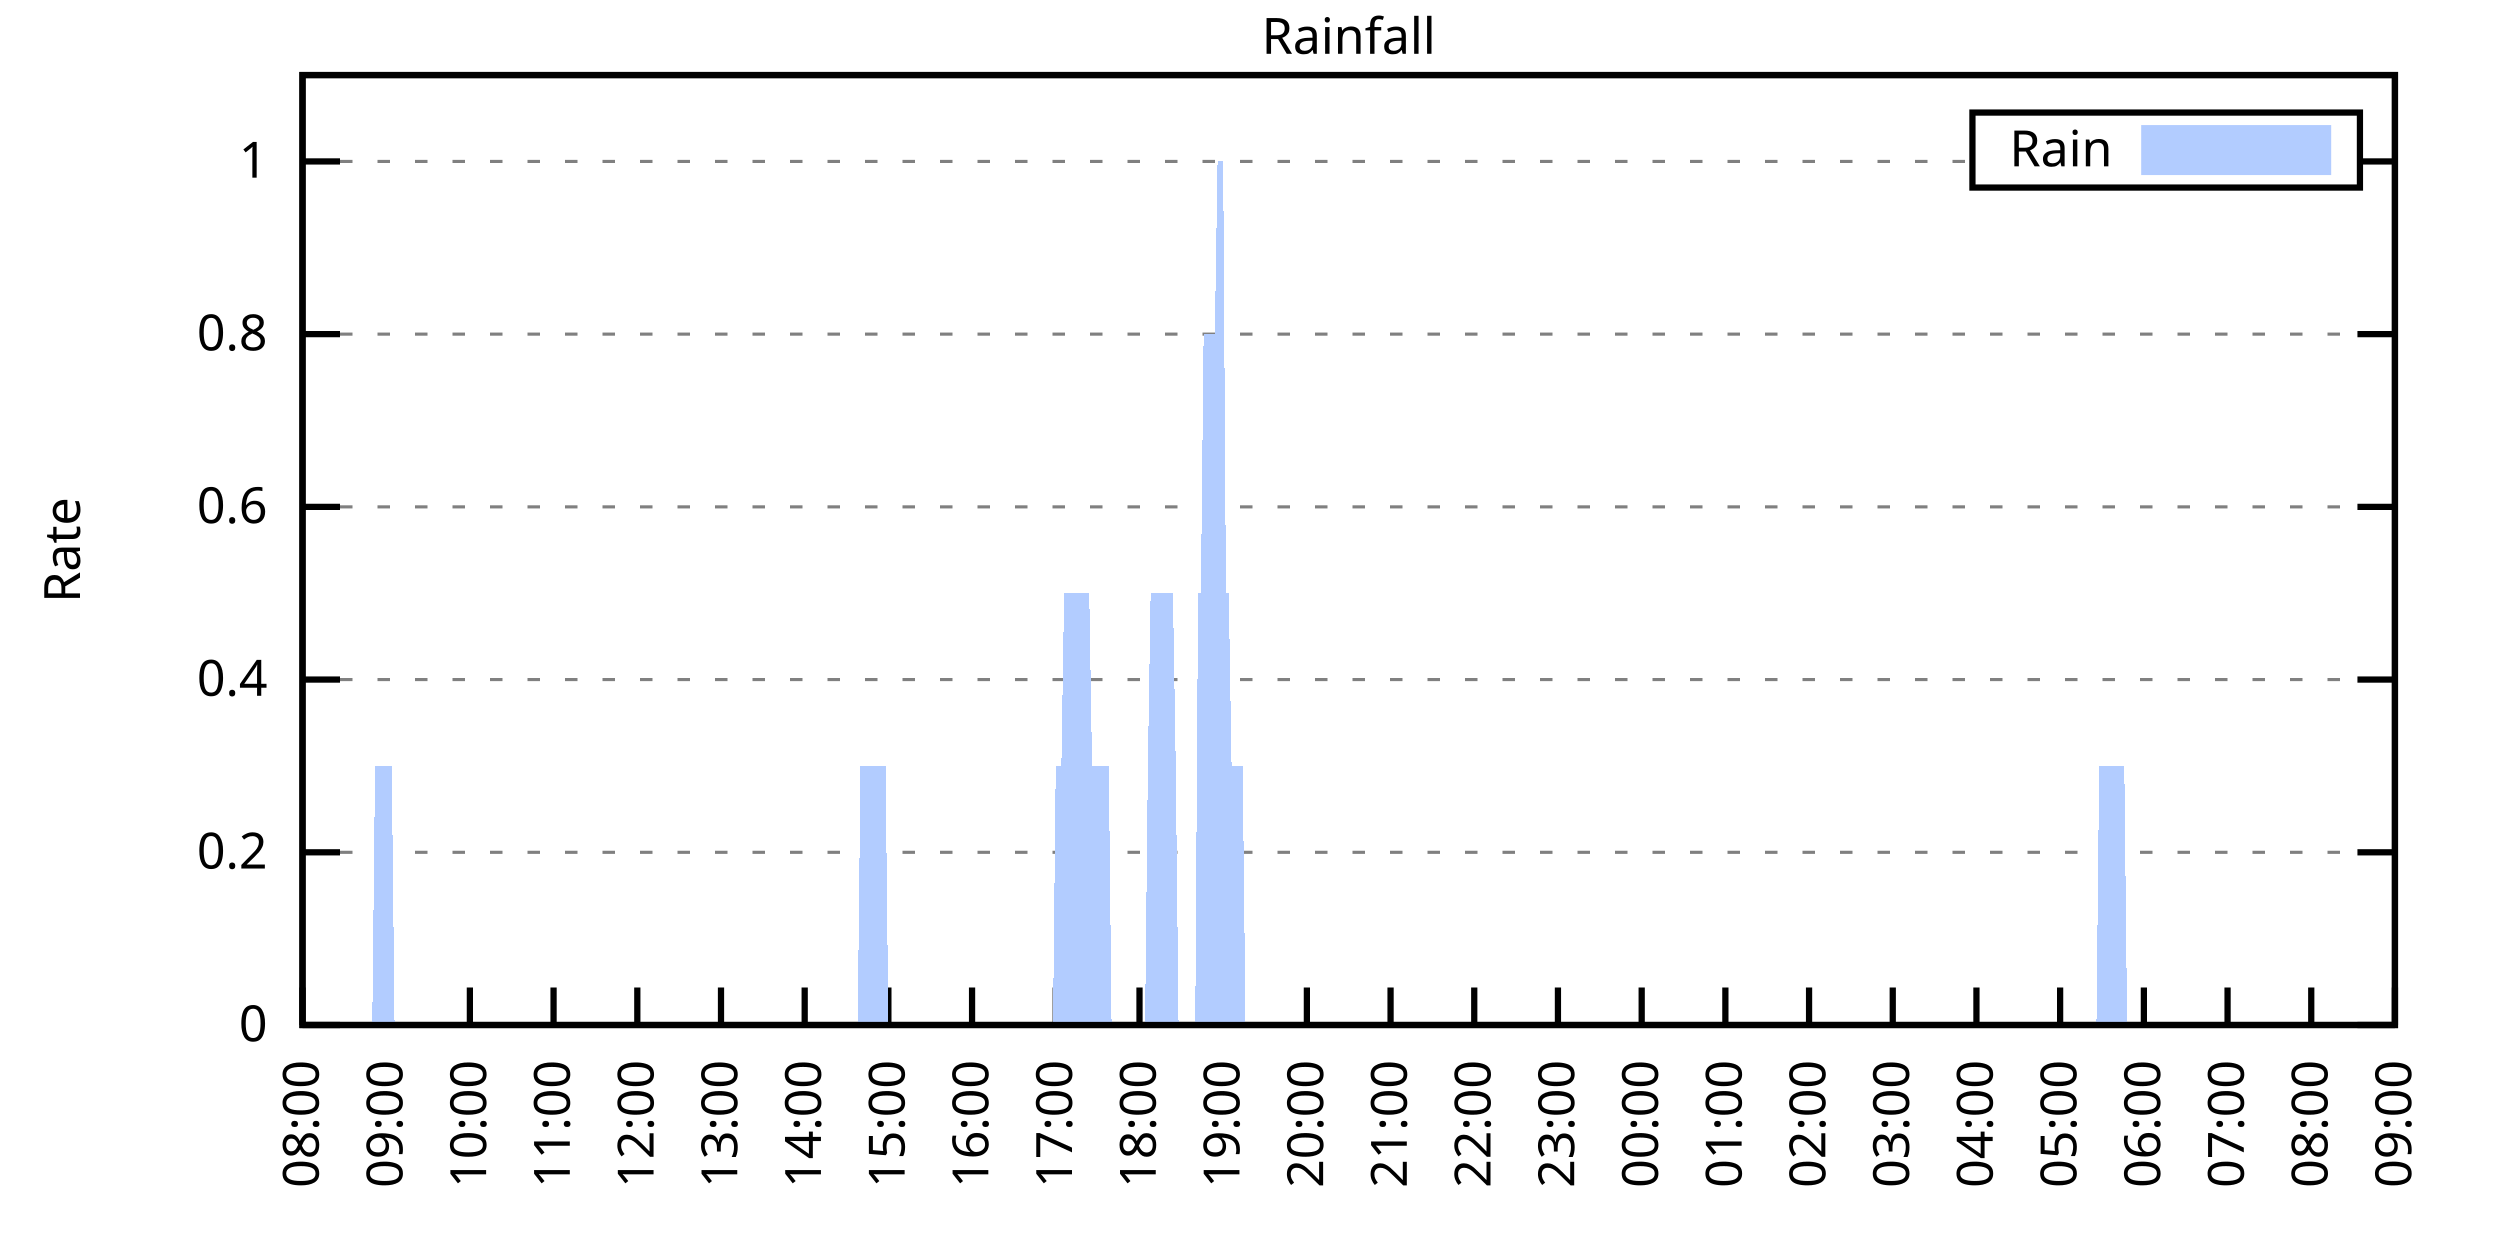
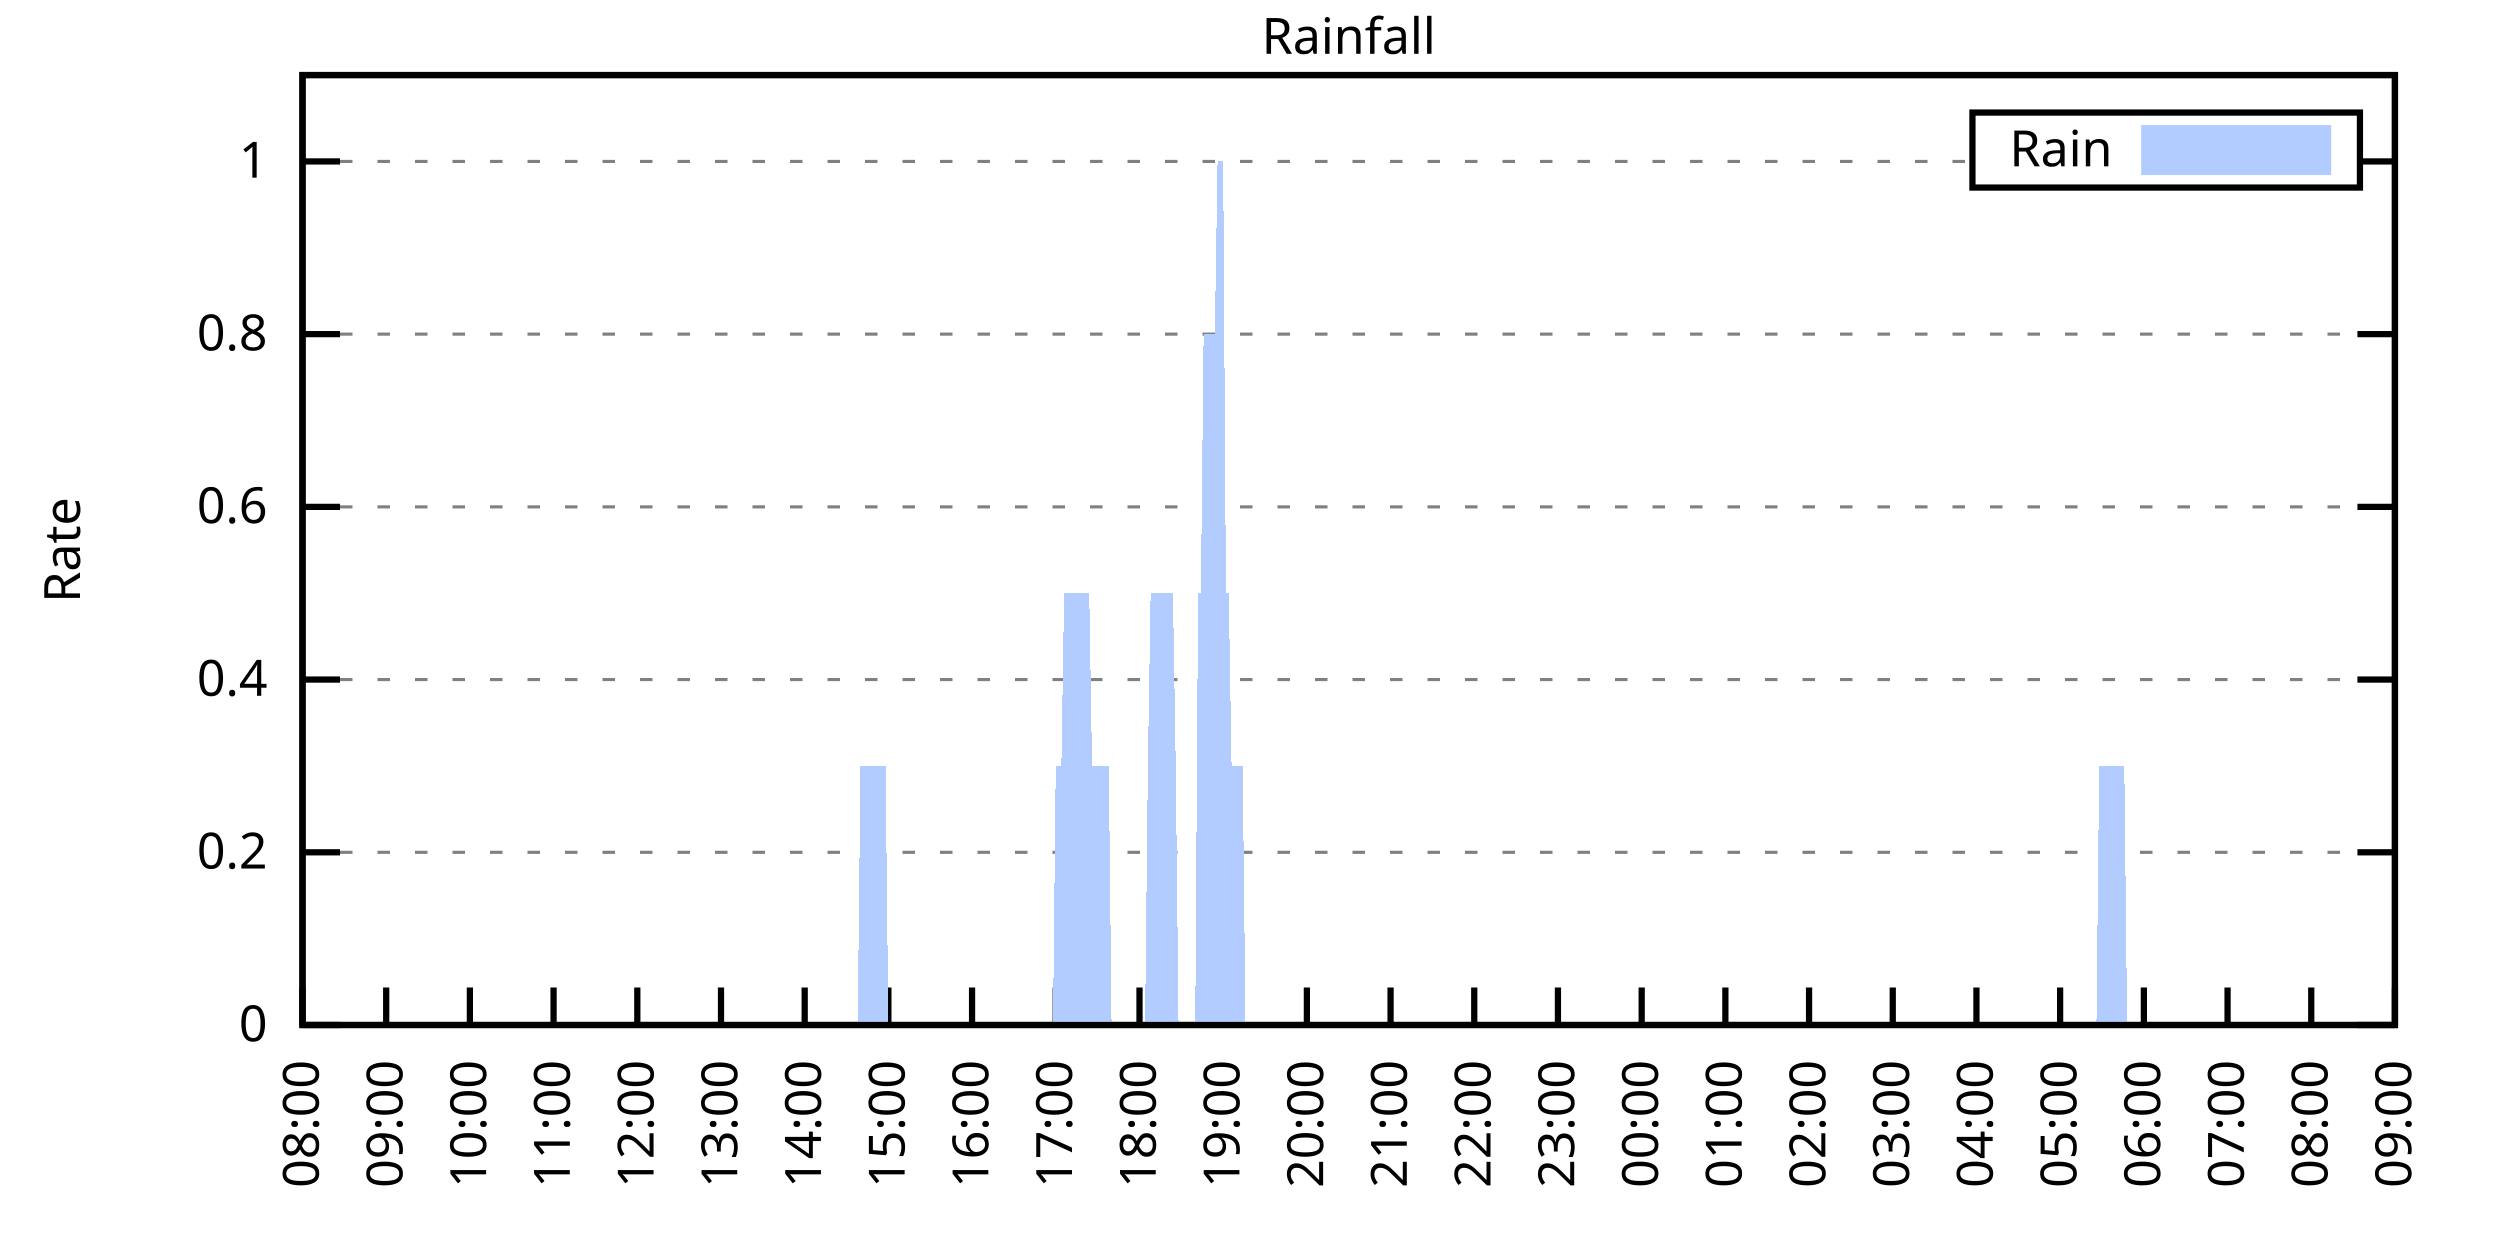
<svg xmlns="http://www.w3.org/2000/svg" xmlns:xlink="http://www.w3.org/1999/xlink" width="400" height="200" viewBox="0 0 400 200">
  <g id="gnuplot_canvas">
    <rect x="0" y="0" width="400" height="200" fill="none" />
    <defs>
      <circle id="gpDot" r="0.5" stroke-width="0.5" stroke="currentColor" />
      <path id="gpPt0" stroke-width="0.333" stroke="currentColor" d="M-1,0 h2 M0,-1 v2" />
      <path id="gpPt1" stroke-width="0.333" stroke="currentColor" d="M-1,-1 L1,1 M1,-1 L-1,1" />
      <path id="gpPt2" stroke-width="0.333" stroke="currentColor" d="M-1,0 L1,0 M0,-1 L0,1 M-1,-1 L1,1 M-1,1 L1,-1" />
      <rect id="gpPt3" stroke-width="0.333" stroke="currentColor" x="-1" y="-1" width="2" height="2" />
      <rect id="gpPt4" stroke-width="0.333" stroke="currentColor" fill="currentColor" x="-1" y="-1" width="2" height="2" />
      <circle id="gpPt5" stroke-width="0.333" stroke="currentColor" cx="0" cy="0" r="1" />
      <use xlink:href="#gpPt5" id="gpPt6" fill="currentColor" stroke="none" />
      <path id="gpPt7" stroke-width="0.333" stroke="currentColor" d="M0,-1.33 L-1.33,0.67 L1.33,0.67 z" />
      <use xlink:href="#gpPt7" id="gpPt8" fill="currentColor" stroke="none" />
      <use xlink:href="#gpPt7" id="gpPt9" stroke="currentColor" transform="rotate(180)" />
      <use xlink:href="#gpPt9" id="gpPt10" fill="currentColor" stroke="none" />
      <use xlink:href="#gpPt3" id="gpPt11" stroke="currentColor" transform="rotate(45)" />
      <use xlink:href="#gpPt11" id="gpPt12" fill="currentColor" stroke="none" />
      <path id="gpPt13" stroke-width="0.333" stroke="currentColor" d="M0,1.330 L1.265,0.411 L0.782,-1.067 L-0.782,-1.076 L-1.265,0.411 z" />
      <use xlink:href="#gpPt13" id="gpPt14" fill="currentColor" stroke="none" />
      <filter id="textbox" filterUnits="objectBoundingBox" x="0" y="0" height="1" width="1">
        <feFlood flood-color="white" flood-opacity="1" result="bgnd" />
        <feComposite in="SourceGraphic" in2="bgnd" operator="atop" />
      </filter>
      <filter id="greybox" filterUnits="objectBoundingBox" x="0" y="0" height="1" width="1">
        <feFlood flood-color="lightgrey" flood-opacity="1" result="grey" />
        <feComposite in="SourceGraphic" in2="grey" operator="atop" />
      </filter>
    </defs>
    <g fill="none" color="white" stroke="currentColor" stroke-width="1.00" stroke-linecap="butt" stroke-linejoin="miter">
</g>
    <g fill="none" color="black" stroke="currentColor" stroke-width="1.00" stroke-linecap="butt" stroke-linejoin="miter">
      <g stroke="none" shape-rendering="crispEdges">
        <polygon fill="rgb(255, 255, 255)" points="48.40,164.00 383.18,164.00 383.18,12.02 48.40,12.02 " />
      </g>
    </g>
    <g fill="none" color="black" stroke="currentColor" stroke-width="1.00" stroke-linecap="butt" stroke-linejoin="miter">
</g>
    <g fill="none" color="black" stroke="black" stroke-width="0.50" stroke-linecap="butt" stroke-linejoin="miter">
</g>
    <g fill="none" color="gray" stroke="currentColor" stroke-width="0.50" stroke-linecap="butt" stroke-linejoin="miter">
      <path stroke="gray" stroke-dasharray="2,4" class="gridline" d="M48.40,164.00 L383.19,164.00  " />
    </g>
    <g fill="none" color="gray" stroke="gray" stroke-width="1.00" stroke-linecap="butt" stroke-linejoin="miter">
</g>
    <g fill="none" color="black" stroke="currentColor" stroke-width="1.00" stroke-linecap="butt" stroke-linejoin="miter">
      <path stroke="black" d="M48.40,164.00 L54.40,164.00 M383.19,164.00 L377.19,164.00  " />
      <g transform="translate(42.80,166.60)" stroke="none" fill="black" font-family="Sans" font-size="8.00" text-anchor="end">
        <text>
          <tspan font-family="Sans"> 0</tspan>
        </text>
      </g>
    </g>
    <g fill="none" color="black" stroke="currentColor" stroke-width="1.00" stroke-linecap="butt" stroke-linejoin="miter">
</g>
    <g fill="none" color="black" stroke="black" stroke-width="0.50" stroke-linecap="butt" stroke-linejoin="miter">
</g>
    <g fill="none" color="gray" stroke="currentColor" stroke-width="0.50" stroke-linecap="butt" stroke-linejoin="miter">
      <path stroke="gray" stroke-dasharray="2,4" class="gridline" d="M48.40,136.37 L383.19,136.37  " />
    </g>
    <g fill="none" color="gray" stroke="gray" stroke-width="1.00" stroke-linecap="butt" stroke-linejoin="miter">
</g>
    <g fill="none" color="black" stroke="currentColor" stroke-width="1.00" stroke-linecap="butt" stroke-linejoin="miter">
      <path stroke="black" d="M48.40,136.37 L54.40,136.37 M383.19,136.37 L377.19,136.37  " />
      <g transform="translate(42.80,138.97)" stroke="none" fill="black" font-family="Sans" font-size="8.00" text-anchor="end">
        <text>
          <tspan font-family="Sans"> 0.2</tspan>
        </text>
      </g>
    </g>
    <g fill="none" color="black" stroke="currentColor" stroke-width="1.00" stroke-linecap="butt" stroke-linejoin="miter">
</g>
    <g fill="none" color="black" stroke="black" stroke-width="0.50" stroke-linecap="butt" stroke-linejoin="miter">
</g>
    <g fill="none" color="gray" stroke="currentColor" stroke-width="0.50" stroke-linecap="butt" stroke-linejoin="miter">
      <path stroke="gray" stroke-dasharray="2,4" class="gridline" d="M48.40,108.73 L383.19,108.73  " />
    </g>
    <g fill="none" color="gray" stroke="gray" stroke-width="1.00" stroke-linecap="butt" stroke-linejoin="miter">
</g>
    <g fill="none" color="black" stroke="currentColor" stroke-width="1.00" stroke-linecap="butt" stroke-linejoin="miter">
      <path stroke="black" d="M48.40,108.73 L54.40,108.73 M383.19,108.73 L377.19,108.73  " />
      <g transform="translate(42.80,111.33)" stroke="none" fill="black" font-family="Sans" font-size="8.00" text-anchor="end">
        <text>
          <tspan font-family="Sans"> 0.4</tspan>
        </text>
      </g>
    </g>
    <g fill="none" color="black" stroke="currentColor" stroke-width="1.00" stroke-linecap="butt" stroke-linejoin="miter">
</g>
    <g fill="none" color="black" stroke="black" stroke-width="0.50" stroke-linecap="butt" stroke-linejoin="miter">
</g>
    <g fill="none" color="gray" stroke="currentColor" stroke-width="0.50" stroke-linecap="butt" stroke-linejoin="miter">
      <path stroke="gray" stroke-dasharray="2,4" class="gridline" d="M48.40,81.10 L383.19,81.10  " />
    </g>
    <g fill="none" color="gray" stroke="gray" stroke-width="1.00" stroke-linecap="butt" stroke-linejoin="miter">
</g>
    <g fill="none" color="black" stroke="currentColor" stroke-width="1.00" stroke-linecap="butt" stroke-linejoin="miter">
      <path stroke="black" d="M48.40,81.10 L54.40,81.10 M383.19,81.10 L377.19,81.10  " />
      <g transform="translate(42.80,83.70)" stroke="none" fill="black" font-family="Sans" font-size="8.00" text-anchor="end">
        <text>
          <tspan font-family="Sans"> 0.6</tspan>
        </text>
      </g>
    </g>
    <g fill="none" color="black" stroke="currentColor" stroke-width="1.00" stroke-linecap="butt" stroke-linejoin="miter">
</g>
    <g fill="none" color="black" stroke="black" stroke-width="0.50" stroke-linecap="butt" stroke-linejoin="miter">
</g>
    <g fill="none" color="gray" stroke="currentColor" stroke-width="0.50" stroke-linecap="butt" stroke-linejoin="miter">
      <path stroke="gray" stroke-dasharray="2,4" class="gridline" d="M48.40,53.46 L383.19,53.46  " />
    </g>
    <g fill="none" color="gray" stroke="gray" stroke-width="1.00" stroke-linecap="butt" stroke-linejoin="miter">
</g>
    <g fill="none" color="black" stroke="currentColor" stroke-width="1.00" stroke-linecap="butt" stroke-linejoin="miter">
      <path stroke="black" d="M48.40,53.46 L54.40,53.46 M383.19,53.46 L377.19,53.46  " />
      <g transform="translate(42.80,56.06)" stroke="none" fill="black" font-family="Sans" font-size="8.00" text-anchor="end">
        <text>
          <tspan font-family="Sans"> 0.8</tspan>
        </text>
      </g>
    </g>
    <g fill="none" color="black" stroke="currentColor" stroke-width="1.00" stroke-linecap="butt" stroke-linejoin="miter">
</g>
    <g fill="none" color="black" stroke="black" stroke-width="0.50" stroke-linecap="butt" stroke-linejoin="miter">
</g>
    <g fill="none" color="gray" stroke="currentColor" stroke-width="0.50" stroke-linecap="butt" stroke-linejoin="miter">
      <path stroke="gray" stroke-dasharray="2,4" class="gridline" d="M48.40,25.83 L315.59,25.83 M377.59,25.83 L383.19,25.83  " />
    </g>
    <g fill="none" color="gray" stroke="gray" stroke-width="1.00" stroke-linecap="butt" stroke-linejoin="miter">
</g>
    <g fill="none" color="black" stroke="currentColor" stroke-width="1.00" stroke-linecap="butt" stroke-linejoin="miter">
      <path stroke="black" d="M48.40,25.83 L54.40,25.83 M383.19,25.83 L377.19,25.83  " />
      <g transform="translate(42.80,28.43)" stroke="none" fill="black" font-family="Sans" font-size="8.00" text-anchor="end">
        <text>
          <tspan font-family="Sans"> 1</tspan>
        </text>
      </g>
    </g>
    <g fill="none" color="black" stroke="currentColor" stroke-width="1.00" stroke-linecap="butt" stroke-linejoin="miter">
      <path stroke="black" d="M48.40,164.00 L48.40,158.00  " />
      <g transform="translate(51.00,169.60) rotate(270.00)" stroke="none" fill="black" font-family="Sans" font-size="8.00" text-anchor="end">
        <text>
          <tspan font-family="Sans">08:00</tspan>
        </text>
      </g>
    </g>
    <g fill="none" color="black" stroke="currentColor" stroke-width="1.00" stroke-linecap="butt" stroke-linejoin="miter">
      <path stroke="black" d="M61.79,164.00 L61.79,158.00  " />
      <g transform="translate(64.39,169.60) rotate(270.00)" stroke="none" fill="black" font-family="Sans" font-size="8.00" text-anchor="end">
        <text>
          <tspan font-family="Sans">09:00</tspan>
        </text>
      </g>
    </g>
    <g fill="none" color="black" stroke="currentColor" stroke-width="1.00" stroke-linecap="butt" stroke-linejoin="miter">
      <path stroke="black" d="M75.18,164.00 L75.18,158.00  " />
      <g transform="translate(77.78,169.60) rotate(270.00)" stroke="none" fill="black" font-family="Sans" font-size="8.00" text-anchor="end">
        <text>
          <tspan font-family="Sans">10:00</tspan>
        </text>
      </g>
    </g>
    <g fill="none" color="black" stroke="currentColor" stroke-width="1.00" stroke-linecap="butt" stroke-linejoin="miter">
      <path stroke="black" d="M88.57,164.00 L88.57,158.00  " />
      <g transform="translate(91.17,169.60) rotate(270.00)" stroke="none" fill="black" font-family="Sans" font-size="8.00" text-anchor="end">
        <text>
          <tspan font-family="Sans">11:00</tspan>
        </text>
      </g>
    </g>
    <g fill="none" color="black" stroke="currentColor" stroke-width="1.00" stroke-linecap="butt" stroke-linejoin="miter">
      <path stroke="black" d="M101.97,164.00 L101.97,158.00  " />
      <g transform="translate(104.57,169.60) rotate(270.00)" stroke="none" fill="black" font-family="Sans" font-size="8.00" text-anchor="end">
        <text>
          <tspan font-family="Sans">12:00</tspan>
        </text>
      </g>
    </g>
    <g fill="none" color="black" stroke="currentColor" stroke-width="1.00" stroke-linecap="butt" stroke-linejoin="miter">
      <path stroke="black" d="M115.36,164.00 L115.36,158.00  " />
      <g transform="translate(117.96,169.60) rotate(270.00)" stroke="none" fill="black" font-family="Sans" font-size="8.00" text-anchor="end">
        <text>
          <tspan font-family="Sans">13:00</tspan>
        </text>
      </g>
    </g>
    <g fill="none" color="black" stroke="currentColor" stroke-width="1.00" stroke-linecap="butt" stroke-linejoin="miter">
      <path stroke="black" d="M128.75,164.00 L128.75,158.00  " />
      <g transform="translate(131.35,169.60) rotate(270.00)" stroke="none" fill="black" font-family="Sans" font-size="8.00" text-anchor="end">
        <text>
          <tspan font-family="Sans">14:00</tspan>
        </text>
      </g>
    </g>
    <g fill="none" color="black" stroke="currentColor" stroke-width="1.00" stroke-linecap="butt" stroke-linejoin="miter">
      <path stroke="black" d="M142.14,164.00 L142.14,158.00  " />
      <g transform="translate(144.74,169.60) rotate(270.00)" stroke="none" fill="black" font-family="Sans" font-size="8.00" text-anchor="end">
        <text>
          <tspan font-family="Sans">15:00</tspan>
        </text>
      </g>
    </g>
    <g fill="none" color="black" stroke="currentColor" stroke-width="1.00" stroke-linecap="butt" stroke-linejoin="miter">
      <path stroke="black" d="M155.53,164.00 L155.53,158.00  " />
      <g transform="translate(158.13,169.60) rotate(270.00)" stroke="none" fill="black" font-family="Sans" font-size="8.00" text-anchor="end">
        <text>
          <tspan font-family="Sans">16:00</tspan>
        </text>
      </g>
    </g>
    <g fill="none" color="black" stroke="currentColor" stroke-width="1.00" stroke-linecap="butt" stroke-linejoin="miter">
      <path stroke="black" d="M168.92,164.00 L168.92,158.00  " />
      <g transform="translate(171.52,169.60) rotate(270.00)" stroke="none" fill="black" font-family="Sans" font-size="8.00" text-anchor="end">
        <text>
          <tspan font-family="Sans">17:00</tspan>
        </text>
      </g>
    </g>
    <g fill="none" color="black" stroke="currentColor" stroke-width="1.00" stroke-linecap="butt" stroke-linejoin="miter">
      <path stroke="black" d="M182.32,164.00 L182.32,158.00  " />
      <g transform="translate(184.92,169.60) rotate(270.00)" stroke="none" fill="black" font-family="Sans" font-size="8.00" text-anchor="end">
        <text>
          <tspan font-family="Sans">18:00</tspan>
        </text>
      </g>
    </g>
    <g fill="none" color="black" stroke="currentColor" stroke-width="1.00" stroke-linecap="butt" stroke-linejoin="miter">
      <path stroke="black" d="M195.71,164.00 L195.71,158.00  " />
      <g transform="translate(198.31,169.60) rotate(270.00)" stroke="none" fill="black" font-family="Sans" font-size="8.00" text-anchor="end">
        <text>
          <tspan font-family="Sans">19:00</tspan>
        </text>
      </g>
    </g>
    <g fill="none" color="black" stroke="currentColor" stroke-width="1.00" stroke-linecap="butt" stroke-linejoin="miter">
      <path stroke="black" d="M209.10,164.00 L209.10,158.00  " />
      <g transform="translate(211.70,169.60) rotate(270.00)" stroke="none" fill="black" font-family="Sans" font-size="8.00" text-anchor="end">
        <text>
          <tspan font-family="Sans">20:00</tspan>
        </text>
      </g>
    </g>
    <g fill="none" color="black" stroke="currentColor" stroke-width="1.00" stroke-linecap="butt" stroke-linejoin="miter">
      <path stroke="black" d="M222.49,164.00 L222.49,158.00  " />
      <g transform="translate(225.09,169.60) rotate(270.00)" stroke="none" fill="black" font-family="Sans" font-size="8.00" text-anchor="end">
        <text>
          <tspan font-family="Sans">21:00</tspan>
        </text>
      </g>
    </g>
    <g fill="none" color="black" stroke="currentColor" stroke-width="1.00" stroke-linecap="butt" stroke-linejoin="miter">
      <path stroke="black" d="M235.88,164.00 L235.88,158.00  " />
      <g transform="translate(238.48,169.60) rotate(270.00)" stroke="none" fill="black" font-family="Sans" font-size="8.00" text-anchor="end">
        <text>
          <tspan font-family="Sans">22:00</tspan>
        </text>
      </g>
    </g>
    <g fill="none" color="black" stroke="currentColor" stroke-width="1.00" stroke-linecap="butt" stroke-linejoin="miter">
      <path stroke="black" d="M249.27,164.00 L249.27,158.00  " />
      <g transform="translate(251.87,169.60) rotate(270.00)" stroke="none" fill="black" font-family="Sans" font-size="8.00" text-anchor="end">
        <text>
          <tspan font-family="Sans">23:00</tspan>
        </text>
      </g>
    </g>
    <g fill="none" color="black" stroke="currentColor" stroke-width="1.00" stroke-linecap="butt" stroke-linejoin="miter">
      <path stroke="black" d="M262.67,164.00 L262.67,158.00  " />
      <g transform="translate(265.27,169.60) rotate(270.00)" stroke="none" fill="black" font-family="Sans" font-size="8.00" text-anchor="end">
        <text>
          <tspan font-family="Sans">00:00</tspan>
        </text>
      </g>
    </g>
    <g fill="none" color="black" stroke="currentColor" stroke-width="1.00" stroke-linecap="butt" stroke-linejoin="miter">
      <path stroke="black" d="M276.06,164.00 L276.06,158.00  " />
      <g transform="translate(278.66,169.60) rotate(270.00)" stroke="none" fill="black" font-family="Sans" font-size="8.00" text-anchor="end">
        <text>
          <tspan font-family="Sans">01:00</tspan>
        </text>
      </g>
    </g>
    <g fill="none" color="black" stroke="currentColor" stroke-width="1.00" stroke-linecap="butt" stroke-linejoin="miter">
      <path stroke="black" d="M289.45,164.00 L289.45,158.00  " />
      <g transform="translate(292.05,169.60) rotate(270.00)" stroke="none" fill="black" font-family="Sans" font-size="8.00" text-anchor="end">
        <text>
          <tspan font-family="Sans">02:00</tspan>
        </text>
      </g>
    </g>
    <g fill="none" color="black" stroke="currentColor" stroke-width="1.00" stroke-linecap="butt" stroke-linejoin="miter">
      <path stroke="black" d="M302.84,164.00 L302.84,158.00  " />
      <g transform="translate(305.44,169.60) rotate(270.00)" stroke="none" fill="black" font-family="Sans" font-size="8.00" text-anchor="end">
        <text>
          <tspan font-family="Sans">03:00</tspan>
        </text>
      </g>
    </g>
    <g fill="none" color="black" stroke="currentColor" stroke-width="1.00" stroke-linecap="butt" stroke-linejoin="miter">
      <path stroke="black" d="M316.23,164.00 L316.23,158.00  " />
      <g transform="translate(318.83,169.60) rotate(270.00)" stroke="none" fill="black" font-family="Sans" font-size="8.00" text-anchor="end">
        <text>
          <tspan font-family="Sans">04:00</tspan>
        </text>
      </g>
    </g>
    <g fill="none" color="black" stroke="currentColor" stroke-width="1.00" stroke-linecap="butt" stroke-linejoin="miter">
      <path stroke="black" d="M329.62,164.00 L329.62,158.00  " />
      <g transform="translate(332.22,169.60) rotate(270.00)" stroke="none" fill="black" font-family="Sans" font-size="8.00" text-anchor="end">
        <text>
          <tspan font-family="Sans">05:00</tspan>
        </text>
      </g>
    </g>
    <g fill="none" color="black" stroke="currentColor" stroke-width="1.00" stroke-linecap="butt" stroke-linejoin="miter">
      <path stroke="black" d="M343.02,164.00 L343.02,158.00  " />
      <g transform="translate(345.62,169.60) rotate(270.00)" stroke="none" fill="black" font-family="Sans" font-size="8.00" text-anchor="end">
        <text>
          <tspan font-family="Sans">06:00</tspan>
        </text>
      </g>
    </g>
    <g fill="none" color="black" stroke="currentColor" stroke-width="1.00" stroke-linecap="butt" stroke-linejoin="miter">
      <path stroke="black" d="M356.41,164.00 L356.41,158.00  " />
      <g transform="translate(359.01,169.60) rotate(270.00)" stroke="none" fill="black" font-family="Sans" font-size="8.00" text-anchor="end">
        <text>
          <tspan font-family="Sans">07:00</tspan>
        </text>
      </g>
    </g>
    <g fill="none" color="black" stroke="currentColor" stroke-width="1.00" stroke-linecap="butt" stroke-linejoin="miter">
      <path stroke="black" d="M369.80,164.00 L369.80,158.00  " />
      <g transform="translate(372.40,169.60) rotate(270.00)" stroke="none" fill="black" font-family="Sans" font-size="8.00" text-anchor="end">
        <text>
          <tspan font-family="Sans">08:00</tspan>
        </text>
      </g>
    </g>
    <g fill="none" color="black" stroke="currentColor" stroke-width="1.00" stroke-linecap="butt" stroke-linejoin="miter">
      <path stroke="black" d="M383.19,164.00 L383.19,158.00  " />
      <g transform="translate(385.79,169.60) rotate(270.00)" stroke="none" fill="black" font-family="Sans" font-size="8.00" text-anchor="end">
        <text>
          <tspan font-family="Sans">09:00</tspan>
        </text>
      </g>
    </g>
    <g fill="none" color="black" stroke="currentColor" stroke-width="1.00" stroke-linecap="butt" stroke-linejoin="miter">
</g>
    <g fill="none" color="black" stroke="currentColor" stroke-width="1.00" stroke-linecap="butt" stroke-linejoin="miter">
      <path stroke="black" d="M48.40,12.01 L48.40,164.00 L383.19,164.00 L383.19,12.01 L48.40,12.01 Z  " />
    </g>
    <g fill="none" color="black" stroke="currentColor" stroke-width="1.00" stroke-linecap="butt" stroke-linejoin="miter">
</g>
    <g fill="none" color="black" stroke="currentColor" stroke-width="1.00" stroke-linecap="butt" stroke-linejoin="miter">
      <path stroke="black" d="M315.59,30.01 L315.59,18.01 L377.59,18.01 L377.59,30.01 L315.59,30.01 Z  " />
    </g>
    <g id="Rainfall_plot_1">
      <g fill="none" color="white" stroke="black" stroke-width="2.00" stroke-linecap="butt" stroke-linejoin="miter">
</g>
      <g fill="none" color="black" stroke="currentColor" stroke-width="2.00" stroke-linecap="butt" stroke-linejoin="miter">
        <g transform="translate(337.99,26.61)" stroke="none" fill="black" font-family="Sans" font-size="8.00" text-anchor="end">
          <text>
            <tspan font-family="Sans">Rain</tspan>
          </text>
        </g>
      </g>
      <g fill="none" color="black" stroke="currentColor" stroke-width="2.00" stroke-linecap="butt" stroke-linejoin="miter">
        <g stroke="none" shape-rendering="crispEdges">
          <polygon fill="rgb(178, 204, 255)" points="343.59,27.01 371.99,27.01 371.99,21.01 343.59,21.01 " />
        </g>
        <path stroke="rgb(178, 204, 255)" d="M343.59,27.01 L371.99,27.01 L371.99,21.01 L343.59,21.01 L343.59,27.01 Z  " />
      </g>
      <g fill="none" color="black" stroke="currentColor" stroke-width="2.00" stroke-linecap="butt" stroke-linejoin="miter">
        <g stroke="none" shape-rendering="crispEdges">
-           <polygon fill="rgb(178, 204, 255)" points="55.54,164.00 55.99,164.00 56.43,164.00 56.88,164.00 57.33,164.00 57.77,164.00 58.22,164.00 58.67,164.00 59.11,164.00 59.56,164.00 60.01,122.55 60.45,122.55 60.90,122.55 61.35,122.55 61.79,122.55 62.24,122.55 62.68,122.55 63.13,164.00 63.58,164.00 64.02,164.00 64.47,164.00 64.92,164.00 65.36,164.00 65.81,164.00 66.26,164.00 66.70,164.00 67.15,164.00 67.59,164.00 68.04,164.00 68.49,164.00 68.93,164.00 69.38,164.00 69.83,164.00 70.27,164.00 70.72,164.00 71.17,164.00 71.61,164.00 72.06,164.00 72.50,164.00 72.95,164.00 73.40,164.00 73.84,164.00 74.29,164.00 74.74,164.00 75.18,164.00 75.63,164.00 76.08,164.00 76.52,164.00 76.97,164.00 77.42,164.00 77.86,164.00 78.31,164.00 78.75,164.00 79.20,164.00 79.65,164.00 80.09,164.00 80.54,164.00 80.99,164.00 81.43,164.00 81.88,164.00 82.33,164.00 82.77,164.00 83.22,164.00 83.66,164.00 84.11,164.00 84.56,164.00 85.00,164.00 85.45,164.00 85.90,164.00 86.34,164.00 86.79,164.00 87.24,164.00 87.68,164.00 88.13,164.00 88.57,164.00 89.02,164.00 89.47,164.00 89.91,164.00 90.36,164.00 90.81,164.00 91.25,164.00 91.70,164.00 92.15,164.00 92.59,164.00 93.04,164.00 93.49,164.00 93.93,164.00 94.38,164.00 94.82,164.00 95.27,164.00 95.72,164.00 96.16,164.00 96.61,164.00 97.06,164.00 97.50,164.00 97.95,164.00 98.40,164.00 98.84,164.00 99.29,164.00 99.73,164.00 100.18,164.00 100.63,164.00 101.07,164.00 101.52,164.00 101.97,164.00 102.41,164.00 102.86,164.00 103.31,164.00 103.75,164.00 104.20,164.00 104.64,164.00 105.09,164.00 105.54,164.00 105.98,164.00 106.43,164.00 106.88,164.00 107.32,164.00 107.77,164.00 108.22,164.00 108.66,164.00 109.11,164.00 109.55,164.00 110.00,164.00 110.45,164.00 110.89,164.00 111.34,164.00 111.79,164.00 112.23,164.00 112.68,164.00 113.13,164.00 113.57,164.00 114.02,164.00 114.47,164.00 114.91,164.00 115.36,164.00 115.80,164.00 116.25,164.00 116.70,164.00 117.14,164.00 117.59,164.00 118.04,164.00 118.48,164.00 118.93,164.00 119.38,164.00 119.82,164.00 120.27,164.00 120.71,164.00 121.16,164.00 121.61,164.00 122.05,164.00 122.50,164.00 122.95,164.00 123.39,164.00 123.84,164.00 124.29,164.00 124.73,164.00 125.18,164.00 125.62,164.00 126.07,164.00 126.52,164.00 126.96,164.00 127.41,164.00 127.86,164.00 128.30,164.00 128.75,164.00 129.20,164.00 129.64,164.00 130.09,164.00 130.54,164.00 130.98,164.00 131.43,164.00 131.87,164.00 132.32,164.00 132.77,164.00 133.21,164.00 133.66,164.00 134.11,164.00 134.55,164.00 135.00,164.00 135.45,164.00 135.89,164.00 136.34,164.00 136.78,164.00 137.23,164.00 137.68,122.55 138.12,122.55 138.57,122.55 139.02,122.55 139.46,122.55 139.91,122.55 140.36,122.55 140.80,122.55 141.25,122.55 141.69,122.55 142.14,164.00 142.59,164.00 143.03,164.00 143.48,164.00 143.93,164.00 144.37,164.00 144.82,164.00 145.27,164.00 145.71,164.00 146.16,164.00 146.61,164.00 147.05,164.00 147.50,164.00 147.94,164.00 148.39,164.00 148.84,164.00 149.28,164.00 149.73,164.00 150.18,164.00 150.62,164.00 151.07,164.00 151.52,164.00 151.96,164.00 152.41,164.00 152.85,164.00 153.30,164.00 153.75,164.00 154.19,164.00 154.64,164.00 155.09,164.00 155.53,164.00 155.98,164.00 156.43,164.00 156.87,164.00 157.32,164.00 157.76,164.00 158.21,164.00 158.66,164.00 159.10,164.00 159.55,164.00 160.00,164.00 160.44,164.00 160.89,164.00 161.34,164.00 161.78,164.00 162.23,164.00 162.67,164.00 163.12,164.00 163.57,164.00 164.01,164.00 164.46,164.00 164.91,164.00 165.35,164.00 165.80,164.00 166.25,164.00 166.69,164.00 167.14,164.00 167.59,164.00 168.03,164.00 168.48,164.00 168.92,122.55 169.37,122.55 169.82,122.55 170.26,94.91 170.71,94.91 171.16,94.91 171.60,94.91 172.05,94.91 172.50,94.91 172.94,94.91 173.39,94.91 173.83,94.91 174.28,94.91 174.73,122.55 175.17,122.55 175.62,122.55 176.07,122.55 176.51,122.55 176.96,122.55 177.41,122.55 177.85,164.00 178.30,164.00 178.74,164.00 179.19,164.00 179.64,164.00 180.08,164.00 180.53,164.00 180.98,164.00 181.42,164.00 181.87,164.00 182.32,164.00 182.76,164.00 183.21,164.00 183.66,122.55 184.10,94.91 184.55,94.91 184.99,94.91 185.44,94.91 185.89,94.91 186.33,94.91 186.78,94.91 187.23,94.91 187.67,94.91 188.12,122.55 188.57,164.00 189.01,164.00 189.46,164.00 189.90,164.00 190.35,164.00 190.80,164.00 191.24,164.00 191.69,94.91 192.14,94.91 192.58,53.46 193.03,53.46 193.48,53.46 193.92,53.46 194.37,53.46 194.81,25.83 195.26,25.83 195.71,25.83 196.15,94.91 196.60,94.91 197.05,122.55 197.49,122.55 197.94,122.55 198.39,122.55 198.83,122.55 199.28,164.00 199.73,164.00 200.17,164.00 200.62,164.00 201.06,164.00 201.51,164.00 201.96,164.00 202.40,164.00 202.85,164.00 203.30,164.00 203.74,164.00 204.19,164.00 204.64,164.00 205.08,164.00 205.53,164.00 205.97,164.00 206.42,164.00 206.87,164.00 207.31,164.00 207.76,164.00 208.21,164.00 208.65,164.00 209.10,164.00 209.55,164.00 209.99,164.00 210.44,164.00 210.88,164.00 211.33,164.00 211.78,164.00 212.22,164.00 212.67,164.00 213.12,164.00 213.56,164.00 214.01,164.00 214.46,164.00 214.90,164.00 215.35,164.00 215.80,164.00 216.24,164.00 216.69,164.00 217.13,164.00 217.58,164.00 218.03,164.00 218.47,164.00 218.92,164.00 219.37,164.00 219.81,164.00 220.26,164.00 220.71,164.00 221.15,164.00 221.60,164.00 222.04,164.00 222.49,164.00 222.94,164.00 223.38,164.00 223.83,164.00 224.28,164.00 224.72,164.00 225.17,164.00 225.62,164.00 226.06,164.00 226.51,164.00 226.95,164.00 227.40,164.00 227.85,164.00 228.29,164.00 228.74,164.00 229.19,164.00 229.63,164.00 230.08,164.00 230.53,164.00 230.97,164.00 231.42,164.00 231.86,164.00 232.31,164.00 232.76,164.00 233.20,164.00 233.65,164.00 234.10,164.00 234.54,164.00 234.99,164.00 235.44,164.00 235.88,164.00 236.33,164.00 236.78,164.00 237.22,164.00 237.67,164.00 238.11,164.00 238.56,164.00 239.01,164.00 239.45,164.00 239.90,164.00 240.35,164.00 240.79,164.00 241.24,164.00 241.69,164.00 242.13,164.00 242.58,164.00 243.02,164.00 243.47,164.00 243.92,164.00 244.36,164.00 244.81,164.00 245.26,164.00 245.70,164.00 246.15,164.00 246.60,164.00 247.04,164.00 247.49,164.00 247.93,164.00 248.38,164.00 248.83,164.00 249.27,164.00 249.72,164.00 250.17,164.00 250.61,164.00 251.06,164.00 251.51,164.00 251.95,164.00 252.40,164.00 252.85,164.00 253.29,164.00 253.74,164.00 254.18,164.00 254.63,164.00 255.08,164.00 255.52,164.00 255.97,164.00 256.42,164.00 256.86,164.00 257.31,164.00 257.76,164.00 258.20,164.00 258.65,164.00 259.09,164.00 259.54,164.00 259.99,164.00 260.43,164.00 260.88,164.00 261.33,164.00 261.77,164.00 262.22,164.00 262.67,164.00 263.11,164.00 263.56,164.00 264.00,164.00 264.45,164.00 264.90,164.00 265.34,164.00 265.79,164.00 266.24,164.00 266.68,164.00 267.13,164.00 267.58,164.00 268.02,164.00 268.47,164.00 268.92,164.00 269.36,164.00 269.81,164.00 270.25,164.00 270.70,164.00 271.15,164.00 271.59,164.00 272.04,164.00 272.49,164.00 272.93,164.00 273.38,164.00 273.83,164.00 274.27,164.00 274.72,164.00 275.16,164.00 275.61,164.00 276.06,164.00 276.50,164.00 276.95,164.00 277.40,164.00 277.84,164.00 278.29,164.00 278.74,164.00 279.18,164.00 279.63,164.00 280.07,164.00 280.52,164.00 280.97,164.00 281.41,164.00 281.86,164.00 282.31,164.00 282.75,164.00 283.20,164.00 283.65,164.00 284.09,164.00 284.54,164.00 284.98,164.00 285.43,164.00 285.88,164.00 286.32,164.00 286.77,164.00 287.22,164.00 287.66,164.00 288.11,164.00 288.56,164.00 289.00,164.00 289.45,164.00 289.90,164.00 290.34,164.00 290.79,164.00 291.23,164.00 291.68,164.00 292.13,164.00 292.57,164.00 293.02,164.00 293.47,164.00 293.91,164.00 294.36,164.00 294.81,164.00 295.25,164.00 295.70,164.00 296.14,164.00 296.59,164.00 297.04,164.00 297.48,164.00 297.93,164.00 298.38,164.00 298.82,164.00 299.27,164.00 299.72,164.00 300.16,164.00 300.61,164.00 301.05,164.00 301.50,164.00 301.95,164.00 302.39,164.00 302.84,164.00 303.29,164.00 303.73,164.00 304.18,164.00 304.63,164.00 305.07,164.00 305.52,164.00 305.97,164.00 306.41,164.00 306.86,164.00 307.30,164.00 307.75,164.00 308.20,164.00 308.64,164.00 309.09,164.00 309.54,164.00 309.98,164.00 310.43,164.00 310.88,164.00 311.32,164.00 311.77,164.00 312.21,164.00 312.66,164.00 313.11,164.00 313.55,164.00 314.00,164.00 314.45,164.00 314.89,164.00 315.34,164.00 315.79,164.00 316.23,164.00 316.68,164.00 317.12,164.00 317.57,164.00 318.02,164.00 318.46,164.00 318.91,164.00 319.36,164.00 319.80,164.00 320.25,164.00 320.70,164.00 321.14,164.00 321.59,164.00 322.04,164.00 322.48,164.00 322.93,164.00 323.37,164.00 323.82,164.00 324.27,164.00 324.71,164.00 325.16,164.00 325.61,164.00 326.05,164.00 326.50,164.00 326.95,164.00 327.39,164.00 327.84,164.00 328.28,164.00 328.73,164.00 329.18,164.00 329.62,164.00 330.07,164.00 330.52,164.00 330.96,164.00 331.41,164.00 331.86,164.00 332.30,164.00 332.75,164.00 333.19,164.00 333.64,164.00 334.09,164.00 334.53,164.00 334.98,164.00 335.43,164.00 335.87,122.55 336.32,122.55 336.77,122.55 337.21,122.55 337.66,122.55 338.10,122.55 338.55,122.55 339.00,122.55 339.44,122.55 339.89,122.55 340.34,164.00 340.78,164.00 341.23,164.00 341.68,164.00 342.12,164.00 342.57,164.00 343.02,164.00 343.46,164.00 343.91,164.00 344.35,164.00 344.80,164.00 345.25,164.00 345.69,164.00 346.14,164.00 346.59,164.00 347.03,164.00 347.48,164.00 347.93,164.00 348.37,164.00 348.82,164.00 349.26,164.00 349.71,164.00 350.16,164.00 350.60,164.00 351.05,164.00 351.50,164.00 351.94,164.00 352.39,164.00 352.84,164.00 353.28,164.00 353.73,164.00 354.17,164.00 354.62,164.00 355.07,164.00 355.51,164.00 355.96,164.00 356.41,164.00 356.85,164.00 357.30,164.00 357.75,164.00 358.19,164.00 358.64,164.00 359.09,164.00 359.53,164.00 359.98,164.00 360.42,164.00 360.87,164.00 361.32,164.00 361.76,164.00 362.21,164.00 362.66,164.00 363.10,164.00 363.55,164.00 364.00,164.00 364.44,164.00 364.89,164.00 365.33,164.00 365.78,164.00 366.23,164.00 366.67,164.00 367.12,164.00 367.57,164.00 368.01,164.00 368.46,164.00 368.91,164.00 369.35,164.00 369.80,164.00 370.24,164.00 370.69,164.00 371.14,164.00 371.58,164.00 372.03,164.00 372.48,164.00 372.92,164.00 373.37,164.00 373.82,164.00 374.26,164.00 374.71,164.00 375.16,164.00 375.60,164.00 376.05,164.00 376.49,164.00 376.49,164.00 55.54,164.00 " />
+           <polygon fill="rgb(178, 204, 255)" points="58.67,164.00 59.11,164.00 59.56,164.00 60.01,164.00 60.45,164.00 60.90,164.00 61.35,164.00 61.79,164.00 62.24,164.00 62.68,164.00 63.13,164.00 63.58,164.00 64.02,164.00 64.47,164.00 64.92,164.00 65.36,164.00 65.81,164.00 66.26,164.00 66.70,164.00 67.15,164.00 67.59,164.00 68.04,164.00 68.49,164.00 68.93,164.00 69.38,164.00 69.83,164.00 70.27,164.00 70.72,164.00 71.17,164.00 71.61,164.00 72.06,164.00 72.50,164.00 72.95,164.00 73.40,164.00 73.84,164.00 74.29,164.00 74.74,164.00 75.18,164.00 75.63,164.00 76.08,164.00 76.52,164.00 76.97,164.00 77.42,164.00 77.86,164.00 78.31,164.00 78.75,164.00 79.20,164.00 79.65,164.00 80.09,164.00 80.54,164.00 80.99,164.00 81.43,164.00 81.88,164.00 82.33,164.00 82.77,164.00 83.22,164.00 83.66,164.00 84.11,164.00 84.56,164.00 85.00,164.00 85.45,164.00 85.90,164.00 86.34,164.00 86.79,164.00 87.24,164.00 87.68,164.00 88.13,164.00 88.57,164.00 89.02,164.00 89.47,164.00 89.91,164.00 90.36,164.00 90.81,164.00 91.25,164.00 91.70,164.00 92.15,164.00 92.59,164.00 93.04,164.00 93.49,164.00 93.93,164.00 94.38,164.00 94.82,164.00 95.27,164.00 95.72,164.00 96.16,164.00 96.61,164.00 97.06,164.00 97.50,164.00 97.95,164.00 98.40,164.00 98.84,164.00 99.29,164.00 99.73,164.00 100.18,164.00 100.63,164.00 101.07,164.00 101.52,164.00 101.97,164.00 102.41,164.00 102.86,164.00 103.31,164.00 103.75,164.00 104.20,164.00 104.64,164.00 105.09,164.00 105.54,164.00 105.98,164.00 106.43,164.00 106.88,164.00 107.32,164.00 107.77,164.00 108.22,164.00 108.66,164.00 109.11,164.00 109.55,164.00 110.00,164.00 110.45,164.00 110.89,164.00 111.34,164.00 111.79,164.00 112.23,164.00 112.68,164.00 113.13,164.00 113.57,164.00 114.02,164.00 114.47,164.00 114.91,164.00 115.36,164.00 115.80,164.00 116.25,164.00 116.70,164.00 117.14,164.00 117.59,164.00 118.04,164.00 118.48,164.00 118.93,164.00 119.38,164.00 119.82,164.00 120.27,164.00 120.71,164.00 121.16,164.00 121.61,164.00 122.05,164.00 122.50,164.00 122.95,164.00 123.39,164.00 123.84,164.00 124.29,164.00 124.73,164.00 125.18,164.00 125.62,164.00 126.07,164.00 126.52,164.00 126.96,164.00 127.41,164.00 127.86,164.00 128.30,164.00 128.75,164.00 129.20,164.00 129.64,164.00 130.09,164.00 130.54,164.00 130.98,164.00 131.43,164.00 131.87,164.00 132.32,164.00 132.77,164.00 133.21,164.00 133.66,164.00 134.11,164.00 134.55,164.00 135.00,164.00 135.45,164.00 135.89,164.00 136.34,164.00 136.78,164.00 137.23,164.00 137.68,122.55 138.12,122.55 138.57,122.55 139.02,122.55 139.46,122.55 139.91,122.55 140.36,122.55 140.80,122.55 141.25,122.55 141.69,122.55 142.14,164.00 142.59,164.00 143.03,164.00 143.48,164.00 143.93,164.00 144.37,164.00 144.82,164.00 145.27,164.00 145.71,164.00 146.16,164.00 146.61,164.00 147.05,164.00 147.50,164.00 147.94,164.00 148.39,164.00 148.84,164.00 149.28,164.00 149.73,164.00 150.18,164.00 150.62,164.00 151.07,164.00 151.52,164.00 151.96,164.00 152.41,164.00 152.85,164.00 153.30,164.00 153.75,164.00 154.19,164.00 154.64,164.00 155.09,164.00 155.53,164.00 155.98,164.00 156.43,164.00 156.87,164.00 157.32,164.00 157.76,164.00 158.21,164.00 158.66,164.00 159.10,164.00 159.55,164.00 160.00,164.00 160.44,164.00 160.89,164.00 161.34,164.00 161.78,164.00 162.23,164.00 162.67,164.00 163.12,164.00 163.57,164.00 164.01,164.00 164.46,164.00 164.91,164.00 165.35,164.00 165.80,164.00 166.25,164.00 166.69,164.00 167.14,164.00 167.59,164.00 168.03,164.00 168.48,164.00 168.92,122.55 169.37,122.55 169.82,122.55 170.26,94.91 170.71,94.91 171.16,94.91 171.60,94.91 172.05,94.91 172.50,94.91 172.94,94.91 173.39,94.91 173.83,94.91 174.28,94.91 174.73,122.55 175.17,122.55 175.62,122.55 176.07,122.55 176.51,122.55 176.96,122.55 177.41,122.55 177.85,164.00 178.30,164.00 178.74,164.00 179.19,164.00 179.64,164.00 180.08,164.00 180.53,164.00 180.98,164.00 181.42,164.00 181.87,164.00 182.32,164.00 182.76,164.00 183.21,164.00 183.66,122.55 184.10,94.91 184.55,94.91 184.99,94.91 185.44,94.91 185.89,94.91 186.33,94.91 186.78,94.91 187.23,94.91 187.67,94.91 188.12,122.55 188.57,164.00 189.01,164.00 189.46,164.00 189.90,164.00 190.35,164.00 190.80,164.00 191.24,164.00 191.69,94.91 192.14,94.91 192.58,53.46 193.03,53.46 193.48,53.46 193.92,53.46 194.37,53.46 194.81,25.83 195.26,25.83 195.71,25.83 196.15,94.91 196.60,94.91 197.05,122.55 197.49,122.55 197.94,122.55 198.39,122.55 198.83,122.55 199.28,164.00 199.73,164.00 200.17,164.00 200.62,164.00 201.06,164.00 201.51,164.00 201.96,164.00 202.40,164.00 202.85,164.00 203.30,164.00 203.74,164.00 204.19,164.00 204.64,164.00 205.08,164.00 205.53,164.00 205.97,164.00 206.42,164.00 206.87,164.00 207.31,164.00 207.76,164.00 208.21,164.00 208.65,164.00 209.10,164.00 209.55,164.00 209.99,164.00 210.44,164.00 210.88,164.00 211.33,164.00 211.78,164.00 212.22,164.00 212.67,164.00 213.12,164.00 213.56,164.00 214.01,164.00 214.46,164.00 214.90,164.00 215.35,164.00 215.80,164.00 216.24,164.00 216.69,164.00 217.13,164.00 217.58,164.00 218.03,164.00 218.47,164.00 218.92,164.00 219.37,164.00 219.81,164.00 220.26,164.00 220.71,164.00 221.15,164.00 221.60,164.00 222.04,164.00 222.49,164.00 222.94,164.00 223.38,164.00 223.83,164.00 224.28,164.00 224.72,164.00 225.17,164.00 225.62,164.00 226.06,164.00 226.51,164.00 226.95,164.00 227.40,164.00 227.85,164.00 228.29,164.00 228.74,164.00 229.19,164.00 229.63,164.00 230.08,164.00 230.53,164.00 230.97,164.00 231.42,164.00 231.86,164.00 232.31,164.00 232.76,164.00 233.20,164.00 233.65,164.00 234.10,164.00 234.54,164.00 234.99,164.00 235.44,164.00 235.88,164.00 236.33,164.00 236.78,164.00 237.22,164.00 237.67,164.00 238.11,164.00 238.56,164.00 239.01,164.00 239.45,164.00 239.90,164.00 240.35,164.00 240.79,164.00 241.24,164.00 241.69,164.00 242.13,164.00 242.58,164.00 243.02,164.00 243.47,164.00 243.92,164.00 244.36,164.00 244.81,164.00 245.26,164.00 245.70,164.00 246.15,164.00 246.60,164.00 247.04,164.00 247.49,164.00 247.93,164.00 248.38,164.00 248.83,164.00 249.27,164.00 249.72,164.00 250.17,164.00 250.61,164.00 251.06,164.00 251.51,164.00 251.95,164.00 252.40,164.00 252.85,164.00 253.29,164.00 253.74,164.00 254.18,164.00 254.63,164.00 255.08,164.00 255.52,164.00 255.97,164.00 256.42,164.00 256.86,164.00 257.31,164.00 257.76,164.00 258.20,164.00 258.65,164.00 259.09,164.00 259.54,164.00 259.99,164.00 260.43,164.00 260.88,164.00 261.33,164.00 261.77,164.00 262.22,164.00 262.67,164.00 263.11,164.00 263.56,164.00 264.00,164.00 264.45,164.00 264.90,164.00 265.34,164.00 265.79,164.00 266.24,164.00 266.68,164.00 267.13,164.00 267.58,164.00 268.02,164.00 268.47,164.00 268.92,164.00 269.36,164.00 269.81,164.00 270.25,164.00 270.70,164.00 271.15,164.00 271.59,164.00 272.04,164.00 272.49,164.00 272.93,164.00 273.38,164.00 273.83,164.00 274.27,164.00 274.72,164.00 275.16,164.00 275.61,164.00 276.06,164.00 276.50,164.00 276.95,164.00 277.40,164.00 277.84,164.00 278.29,164.00 278.74,164.00 279.18,164.00 279.63,164.00 280.07,164.00 280.52,164.00 280.97,164.00 281.41,164.00 281.86,164.00 282.31,164.00 282.75,164.00 283.20,164.00 283.65,164.00 284.09,164.00 284.54,164.00 284.98,164.00 285.43,164.00 285.88,164.00 286.32,164.00 286.77,164.00 287.22,164.00 287.66,164.00 288.11,164.00 288.56,164.00 289.00,164.00 289.45,164.00 289.90,164.00 290.34,164.00 290.79,164.00 291.23,164.00 291.68,164.00 292.13,164.00 292.57,164.00 293.02,164.00 293.47,164.00 293.91,164.00 294.36,164.00 294.81,164.00 295.25,164.00 295.70,164.00 296.14,164.00 296.59,164.00 297.04,164.00 297.48,164.00 297.93,164.00 298.38,164.00 298.82,164.00 299.27,164.00 299.72,164.00 300.16,164.00 300.61,164.00 301.05,164.00 301.50,164.00 301.95,164.00 302.39,164.00 302.84,164.00 303.29,164.00 303.73,164.00 304.18,164.00 304.63,164.00 305.07,164.00 305.52,164.00 305.97,164.00 306.41,164.00 306.86,164.00 307.30,164.00 307.75,164.00 308.20,164.00 308.64,164.00 309.09,164.00 309.54,164.00 309.98,164.00 310.43,164.00 310.88,164.00 311.32,164.00 311.77,164.00 312.21,164.00 312.66,164.00 313.11,164.00 313.55,164.00 314.00,164.00 314.45,164.00 314.89,164.00 315.34,164.00 315.79,164.00 316.23,164.00 316.68,164.00 317.12,164.00 317.57,164.00 318.02,164.00 318.46,164.00 318.91,164.00 319.36,164.00 319.80,164.00 320.25,164.00 320.70,164.00 321.14,164.00 321.59,164.00 322.04,164.00 322.48,164.00 322.93,164.00 323.37,164.00 323.82,164.00 324.27,164.00 324.71,164.00 325.16,164.00 325.61,164.00 326.05,164.00 326.50,164.00 326.95,164.00 327.39,164.00 327.84,164.00 328.28,164.00 328.73,164.00 329.18,164.00 329.62,164.00 330.07,164.00 330.52,164.00 330.96,164.00 331.41,164.00 331.86,164.00 332.30,164.00 332.75,164.00 333.19,164.00 333.64,164.00 334.09,164.00 334.53,164.00 334.98,164.00 335.43,164.00 335.87,122.55 336.32,122.55 336.77,122.55 337.21,122.55 337.66,122.55 338.10,122.55 338.55,122.55 339.00,122.55 339.44,122.55 339.89,122.55 340.34,164.00 340.78,164.00 341.23,164.00 341.68,164.00 342.12,164.00 342.57,164.00 343.02,164.00 343.46,164.00 343.91,164.00 344.35,164.00 344.80,164.00 345.25,164.00 345.69,164.00 346.14,164.00 346.59,164.00 347.03,164.00 347.48,164.00 347.93,164.00 348.37,164.00 348.82,164.00 349.26,164.00 349.71,164.00 350.16,164.00 350.60,164.00 351.05,164.00 351.50,164.00 351.94,164.00 352.39,164.00 352.84,164.00 353.28,164.00 353.73,164.00 354.17,164.00 354.62,164.00 355.07,164.00 355.51,164.00 355.96,164.00 356.41,164.00 356.85,164.00 357.30,164.00 357.75,164.00 358.19,164.00 358.64,164.00 359.09,164.00 359.53,164.00 359.98,164.00 360.42,164.00 360.87,164.00 361.32,164.00 361.76,164.00 362.21,164.00 362.66,164.00 363.10,164.00 363.55,164.00 364.00,164.00 364.44,164.00 364.89,164.00 365.33,164.00 365.78,164.00 366.23,164.00 366.67,164.00 367.12,164.00 367.57,164.00 368.01,164.00 368.46,164.00 368.91,164.00 369.35,164.00 369.80,164.00 370.24,164.00 370.69,164.00 371.14,164.00 371.58,164.00 372.03,164.00 372.48,164.00 372.92,164.00 373.37,164.00 373.82,164.00 374.26,164.00 374.71,164.00 375.16,164.00 375.60,164.00 376.05,164.00 376.49,164.00 376.94,164.00 377.39,164.00 377.83,164.00 378.28,164.00 378.73,164.00 379.17,164.00 379.62,164.00 379.62,164.00 58.67,164.00 " />
        </g>
      </g>
    </g>
    <g fill="none" color="black" stroke="currentColor" stroke-width="2.00" stroke-linecap="butt" stroke-linejoin="miter">
</g>
    <g fill="none" color="black" stroke="black" stroke-width="1.00" stroke-linecap="butt" stroke-linejoin="miter">
</g>
    <g fill="none" color="black" stroke="currentColor" stroke-width="1.00" stroke-linecap="butt" stroke-linejoin="miter">
      <path stroke="black" d="M48.40,12.01 L48.40,164.00 L383.19,164.00 L383.19,12.01 L48.40,12.01 Z  " />
      <g transform="translate(12.80,88.01) rotate(270.00)" stroke="none" fill="black" font-family="Sans" font-size="8.00" text-anchor="middle">
        <text>
          <tspan font-family="Sans">Rate</tspan>
        </text>
      </g>
    </g>
    <g fill="none" color="black" stroke="currentColor" stroke-width="1.00" stroke-linecap="butt" stroke-linejoin="miter">
</g>
    <g fill="none" color="black" stroke="currentColor" stroke-width="1.00" stroke-linecap="butt" stroke-linejoin="miter">
      <g transform="translate(215.79,8.61)" stroke="none" fill="black" font-family="Sans" font-size="8.00" text-anchor="middle">
        <text>
          <tspan font-family="Sans">Rainfall</tspan>
        </text>
      </g>
    </g>
    <g fill="none" color="black" stroke="currentColor" stroke-width="1.00" stroke-linecap="butt" stroke-linejoin="miter">
</g>
  </g>
</svg>
